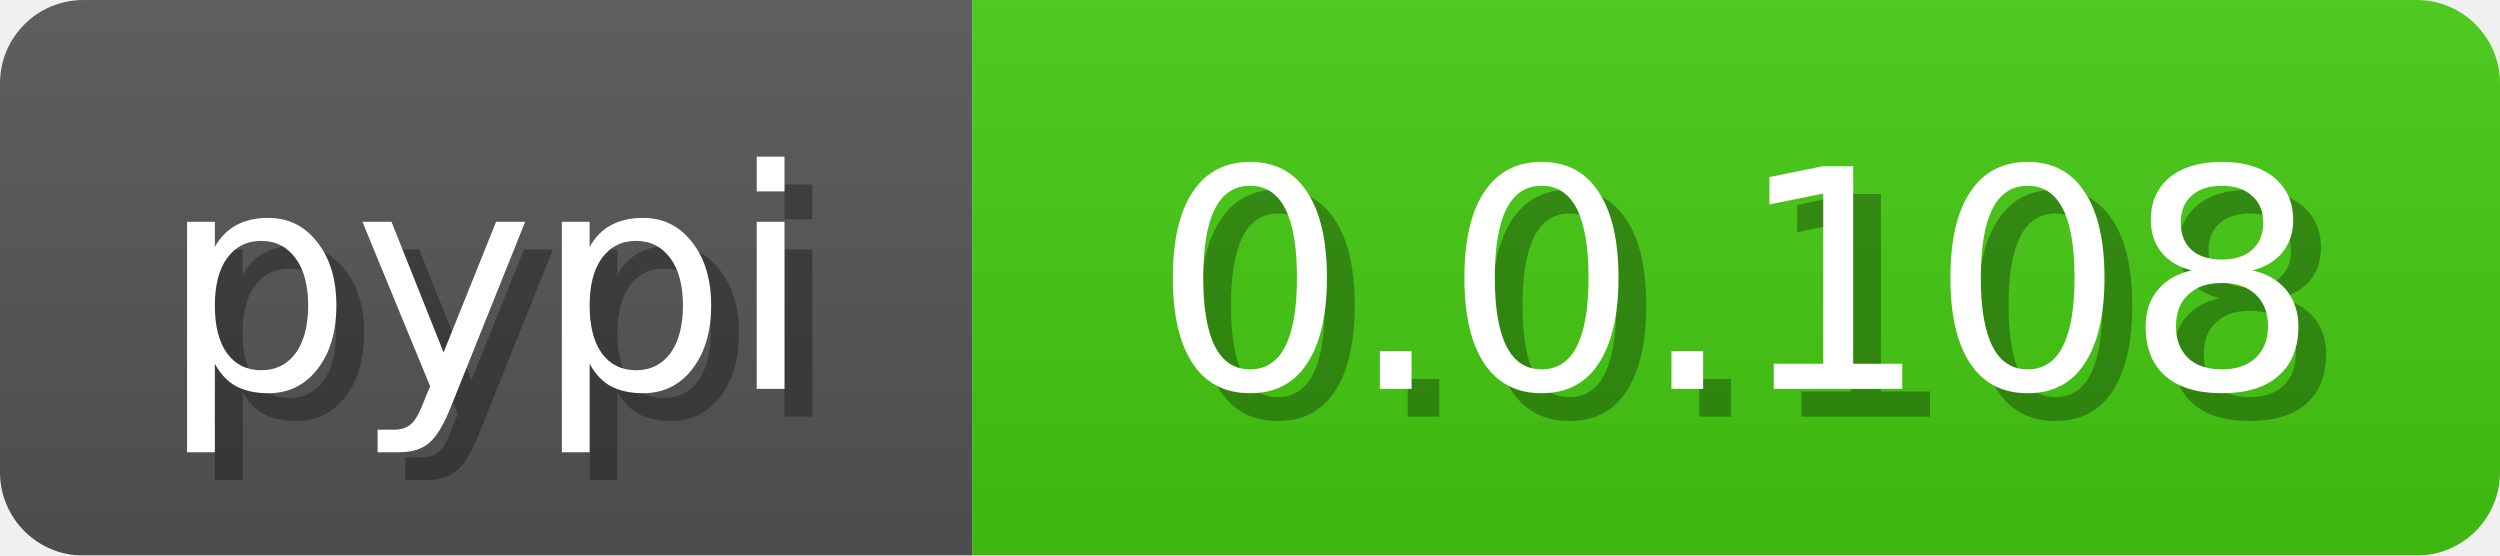
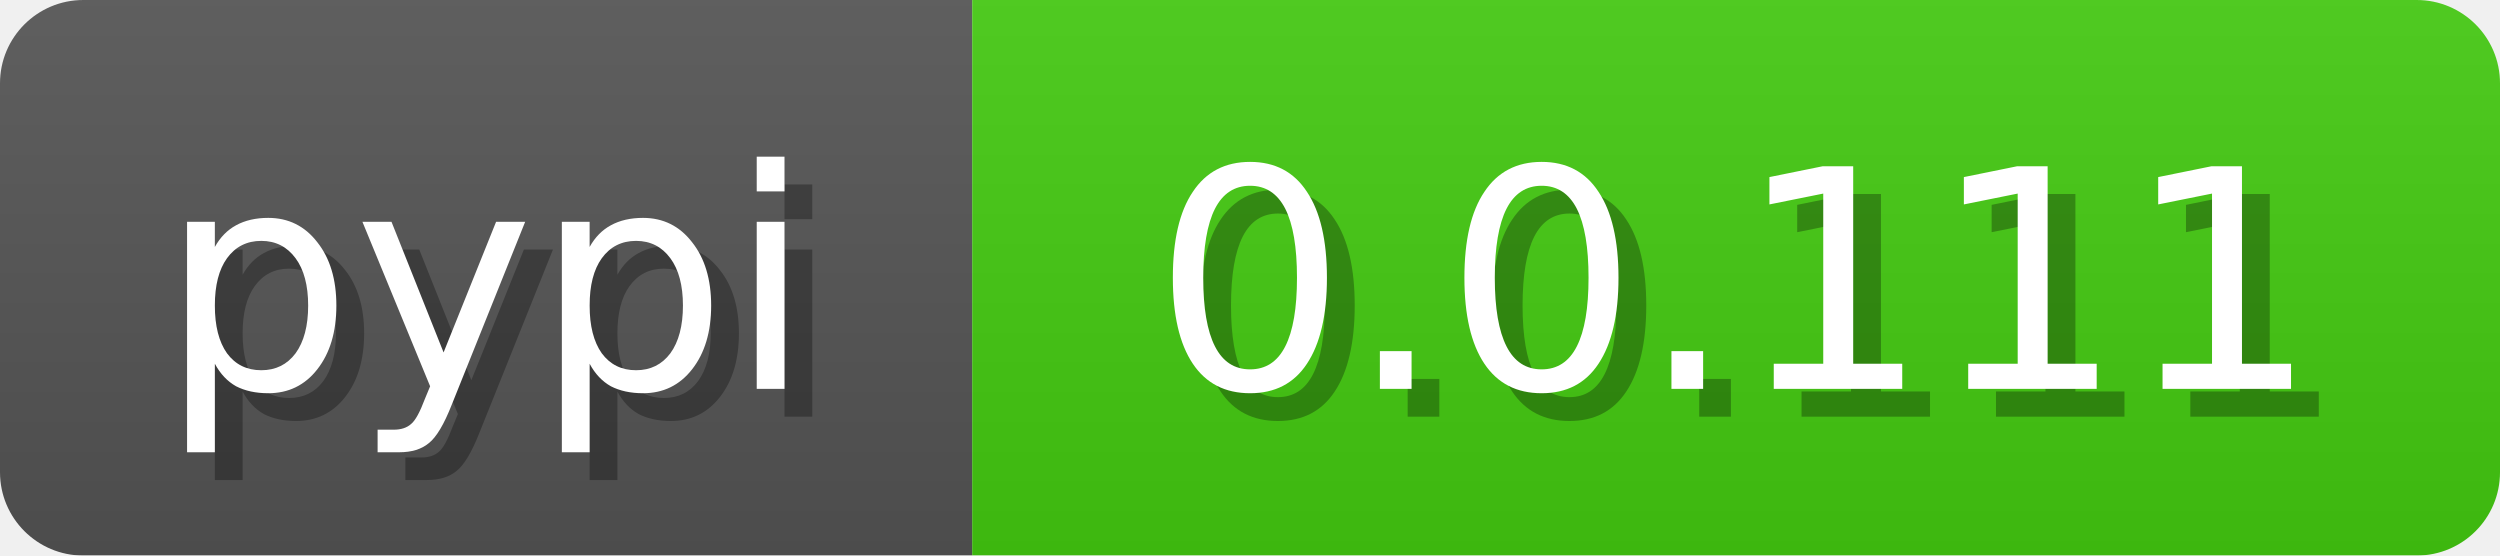
<svg xmlns="http://www.w3.org/2000/svg" width="90" height="20">
  <linearGradient id="b" x2="0" y2="100%">
    <stop offset="0" stop-color="#bbb" stop-opacity=".1" />
    <stop offset="1" stop-opacity=".1" />
  </linearGradient>
  <mask id="anybadge_3">
    <rect width="90" height="20" rx="3" fill="#fff" />
  </mask>
  <g mask="url(#anybadge_3)">
    <path fill="#555" d="M0 0h35v20H0z" />
    <path fill="#4c1" d="M35 0h55v20H35z" />
    <path fill="url(#b)" d="M0 0h90v20H0z" />
  </g>
  <g fill="#fff" text-anchor="middle" font-family="DejaVu Sans,Verdana,Geneva,sans-serif" font-size="11">
    <text x="18.5" y="15" fill="#010101" fill-opacity=".3">pypi</text>
    <text x="17.5" y="14">pypi</text>
  </g>
  <g fill="#fff" text-anchor="middle" font-family="DejaVu Sans,Verdana,Geneva,sans-serif" font-size="11">
-     <text x="63.5" y="15" fill="#010101" fill-opacity=".3">0.0.108</text>
-     <text x="62.5" y="14">0.0.108</text>
+     <text x="63.5" y="15" fill="#010101" fill-opacity=".3">0.0.111</text>
+     <text x="62.5" y="14">0.0.111</text>
  </g>
</svg>
